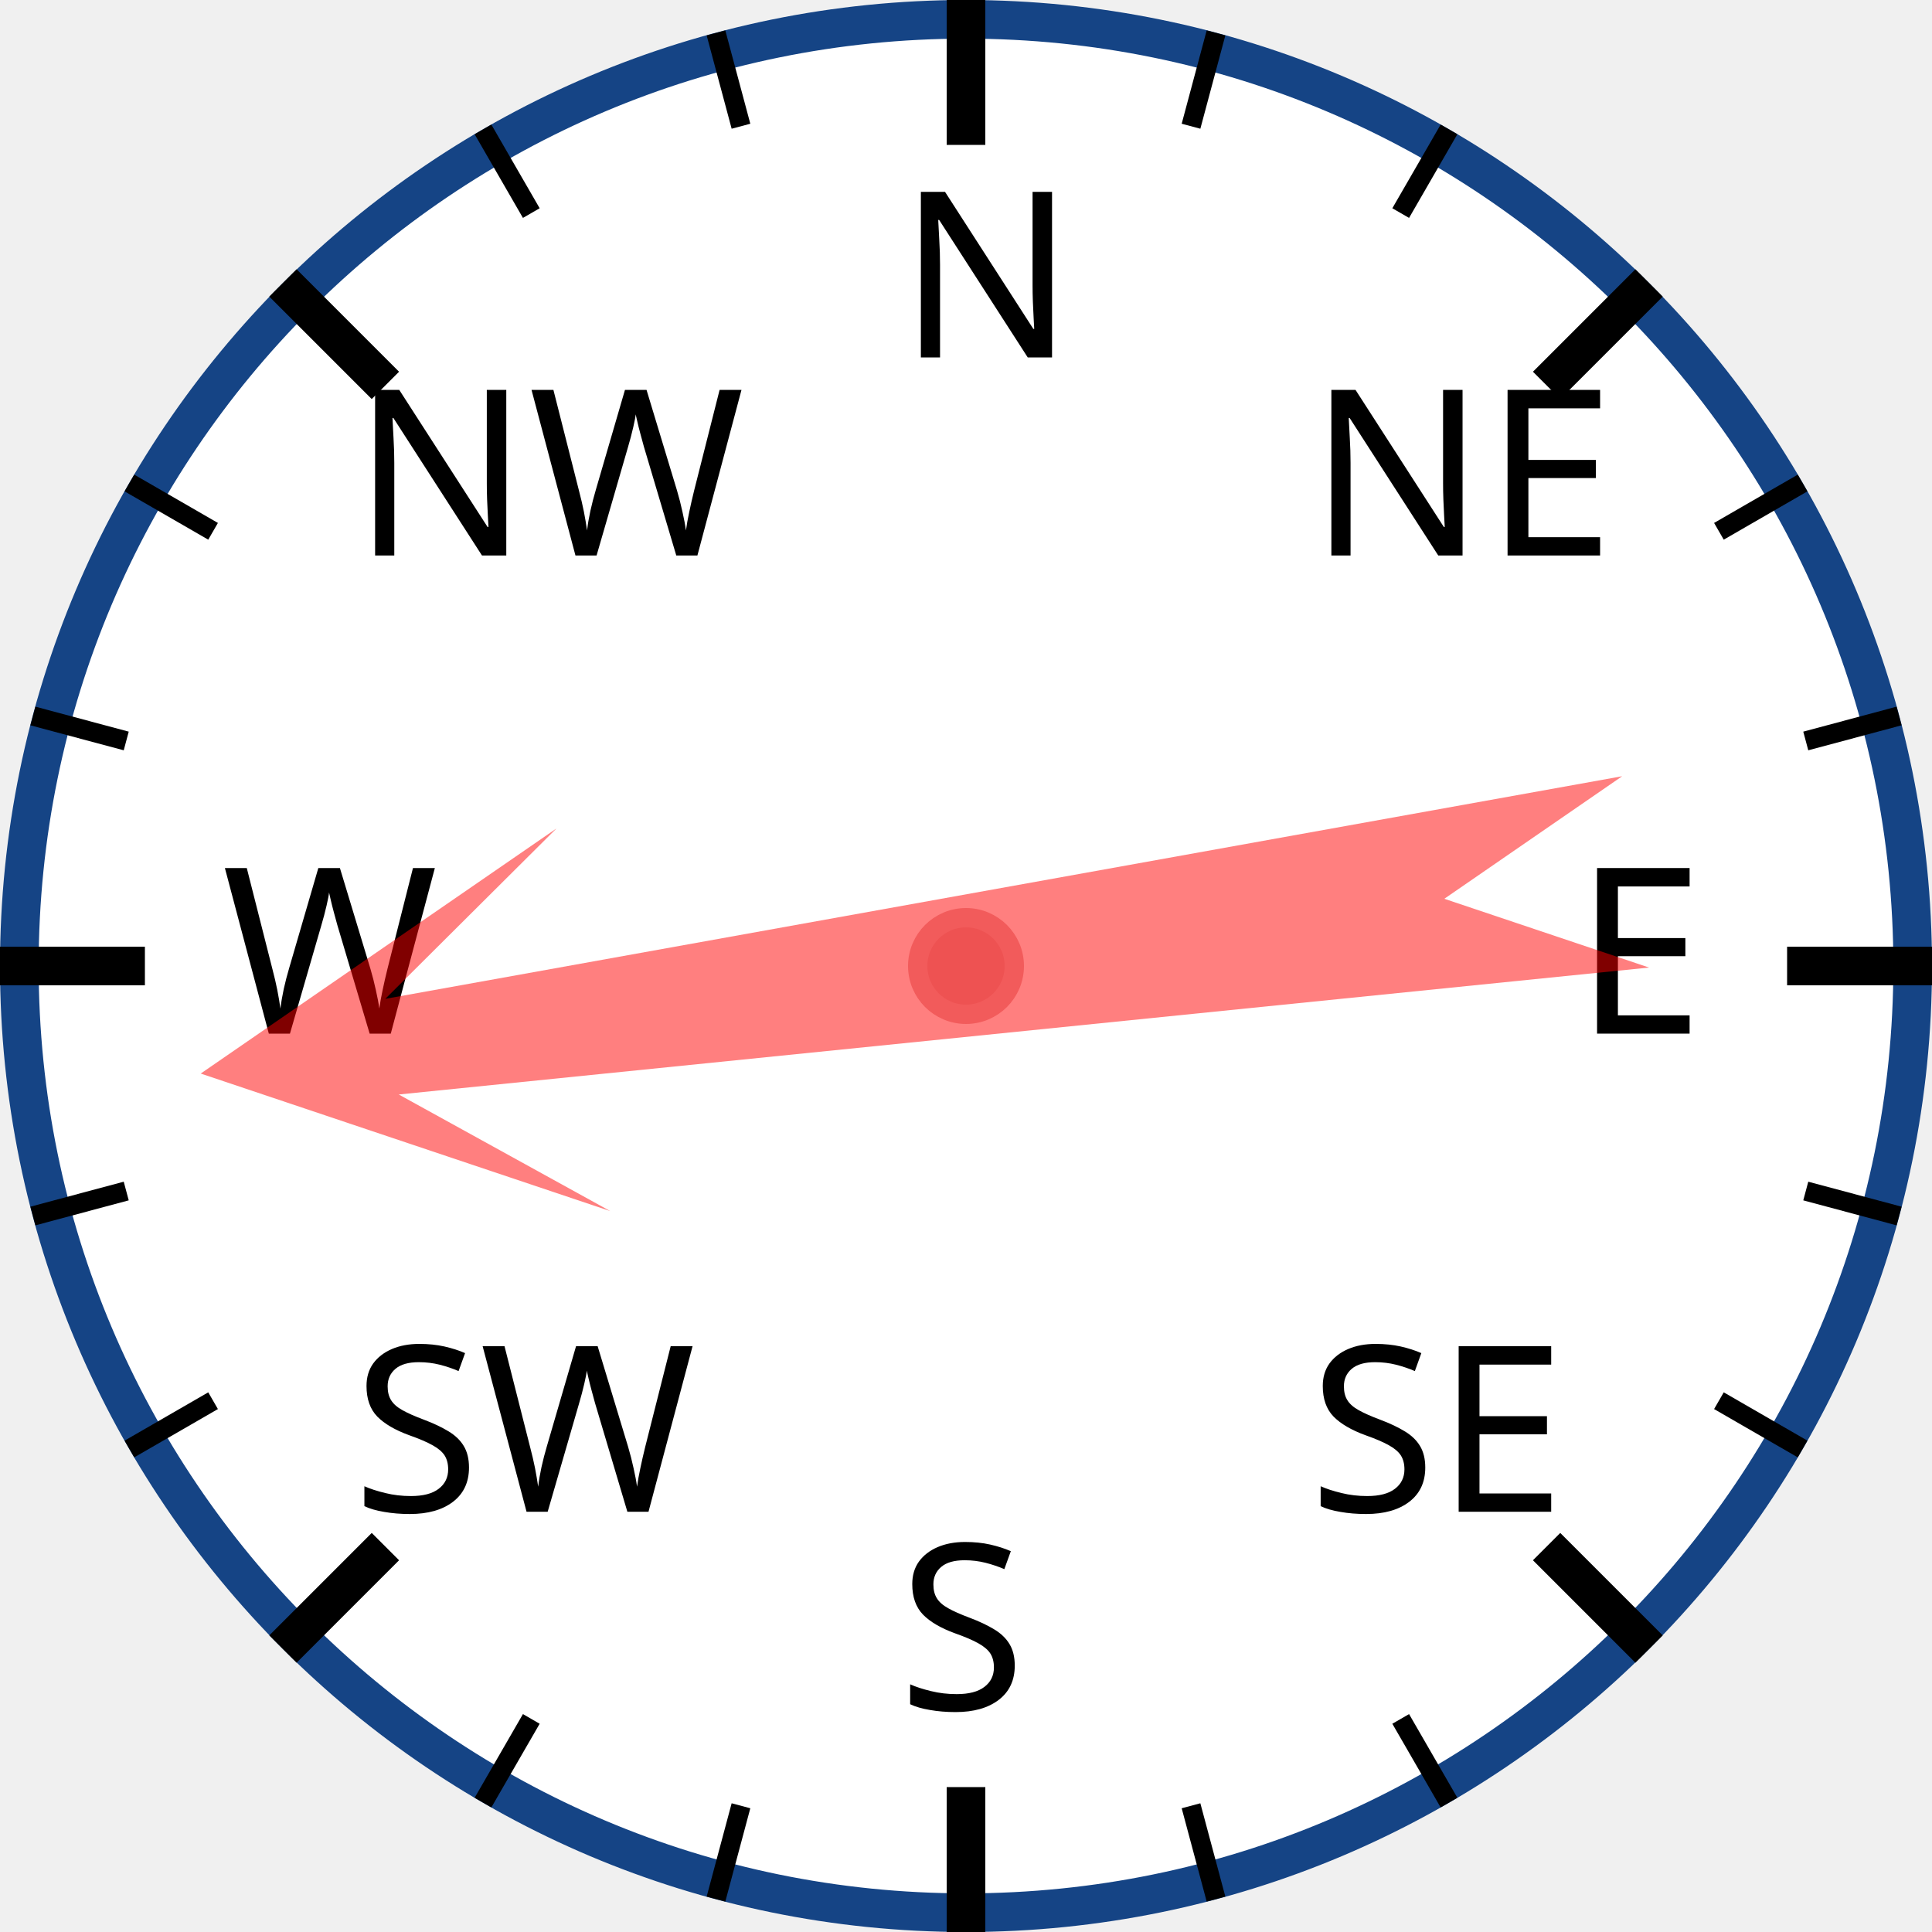
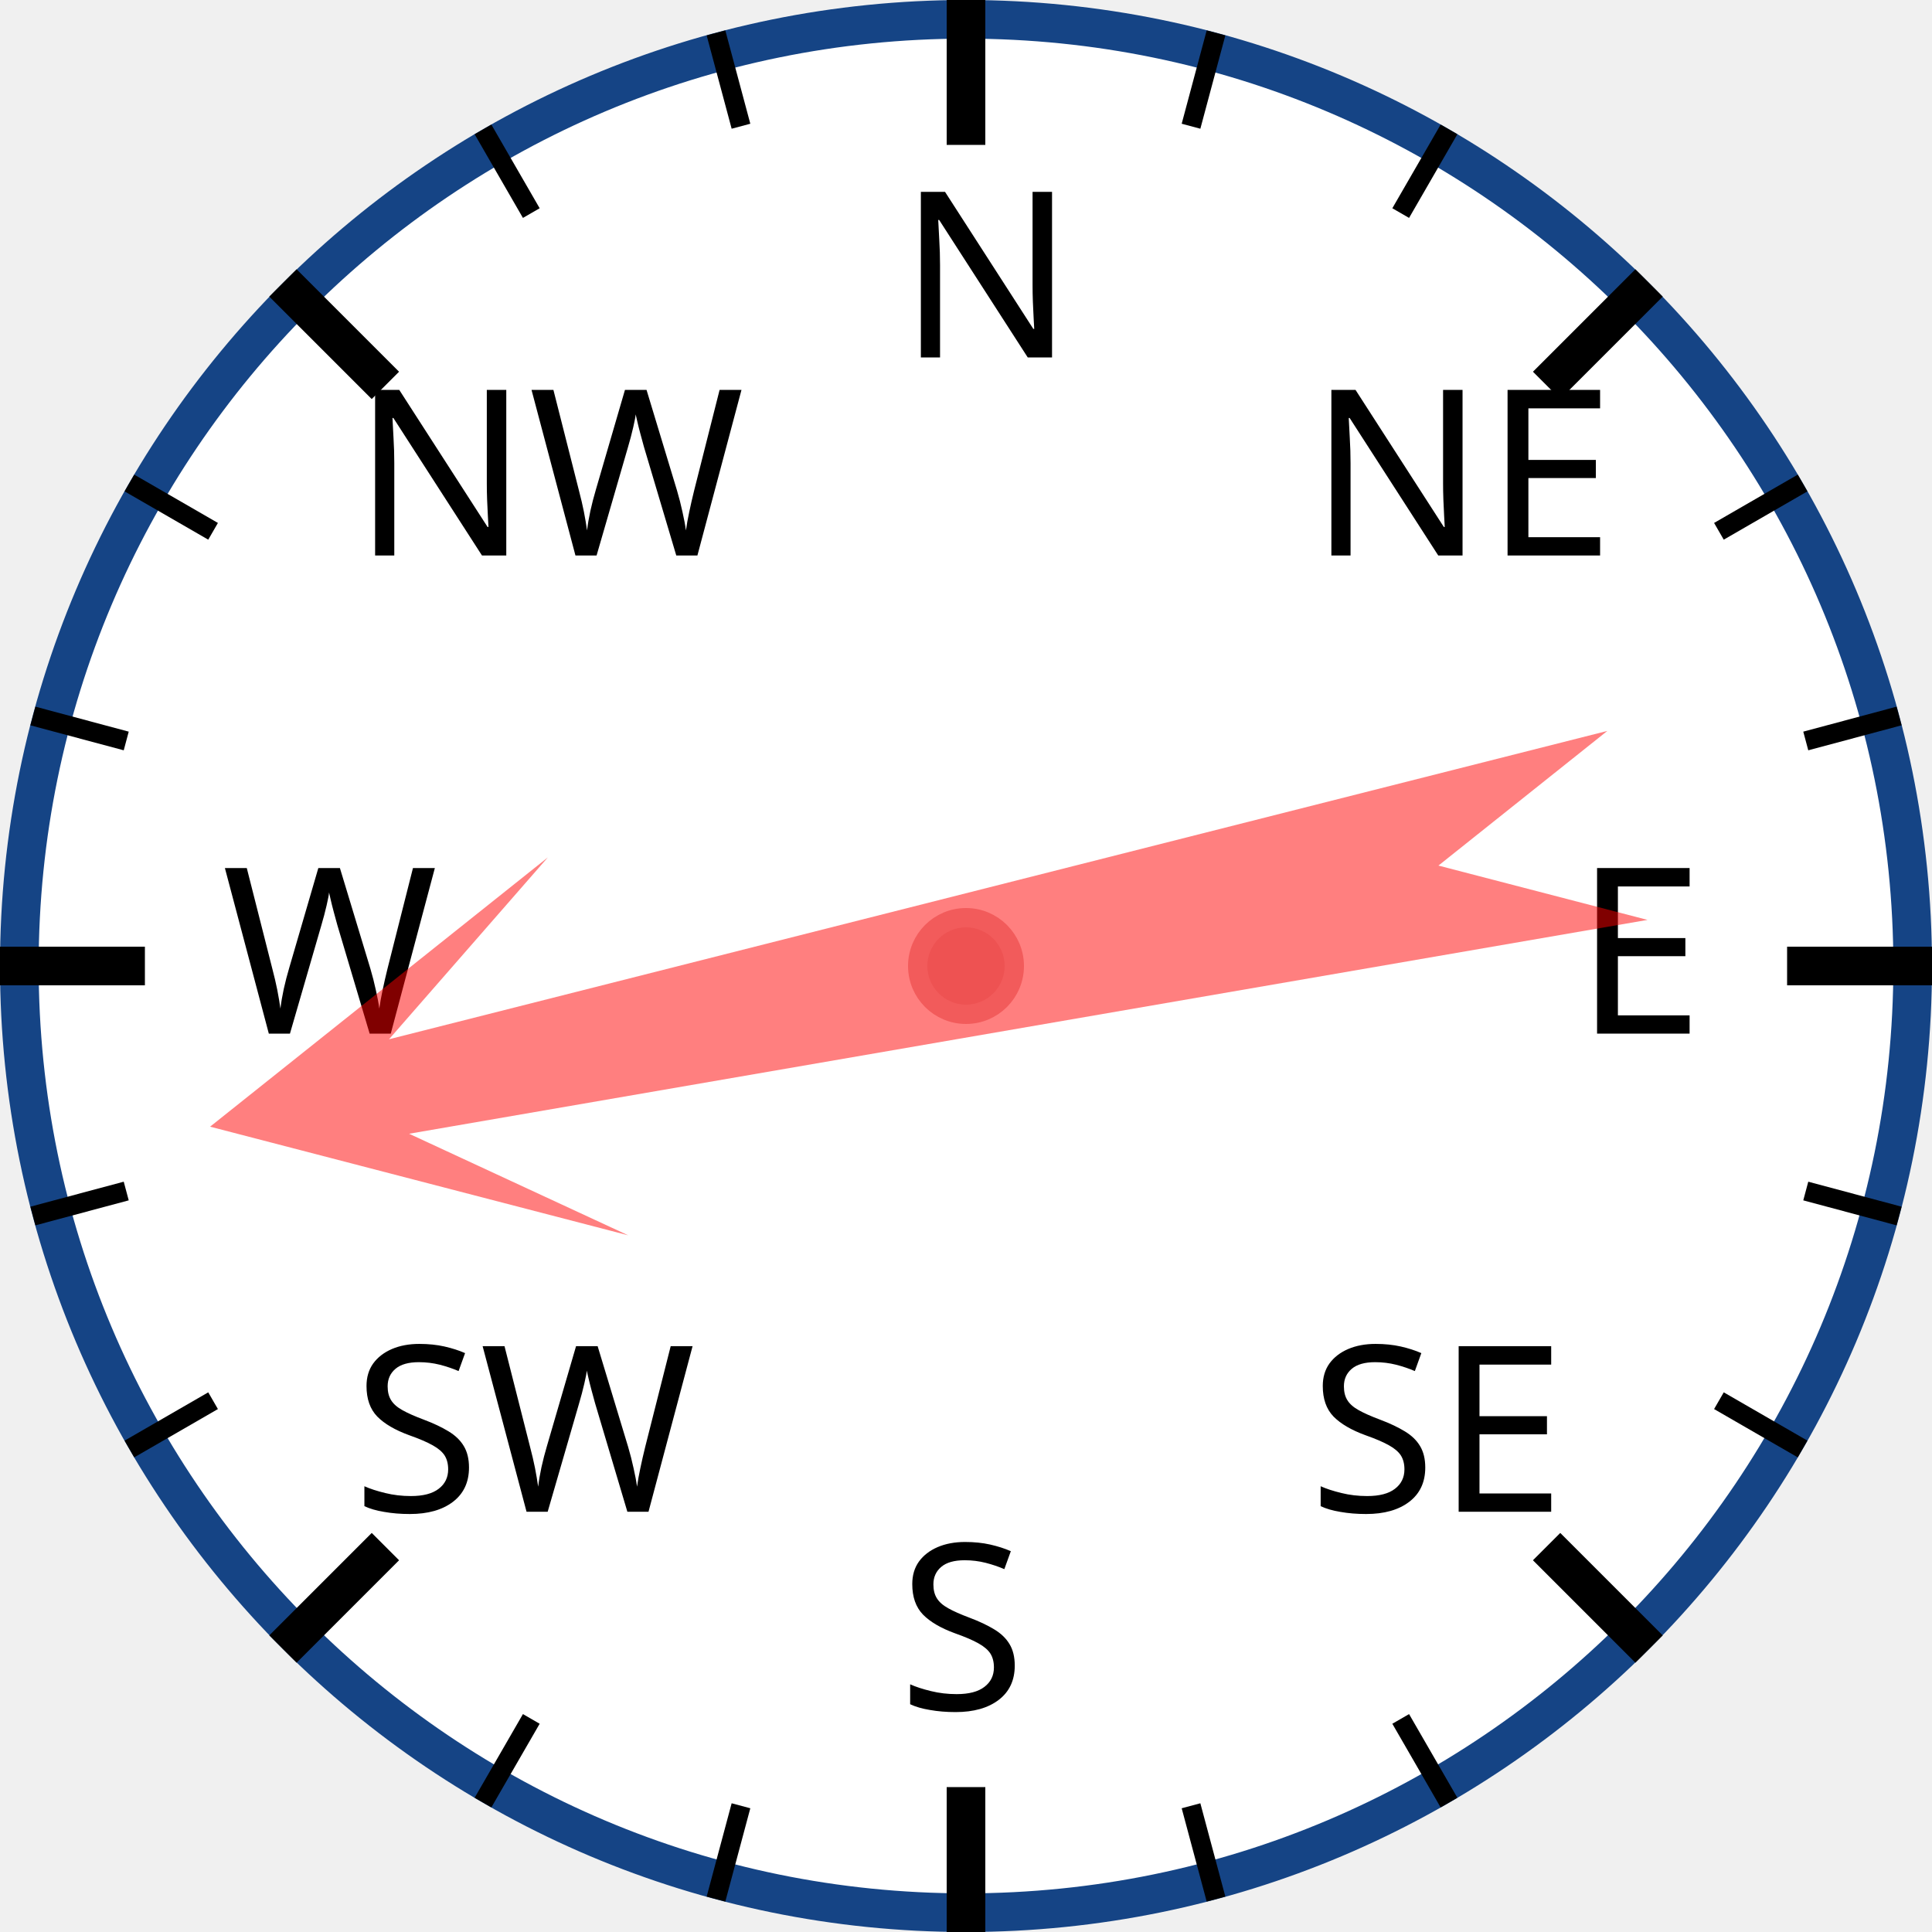
<svg xmlns="http://www.w3.org/2000/svg" width="120px" height="120px" viewBox="0 0 200 200">
  <circle cx="100" cy="100" r="98" style="fill: white; stroke: #154485; stroke-width: 4;" />
  <text x="93.0" y="37.0" style="font-family: sans-serif; font-size: 18pt;">N</text>
  <line x1="100.0" y1="0.0" x2="100.0" y2="15.0" style="stroke: black; stroke-width: 4;" />
  <line x1="74.118" y1="3.407" x2="76.706" y2="13.067" style="stroke: black; stroke-width: 2;" />
  <line x1="50" y1="13.397" x2="55" y2="22.058" style="stroke: black; stroke-width: 2;" />
  <text x="36.503" y="57.503" style="font-family: sans-serif; font-size: 18pt;">NW</text>
  <line x1="29.289" y1="29.289" x2="39.896" y2="39.896" style="stroke: black; stroke-width: 4;" />
  <line x1="13.397" y1="50" x2="22.058" y2="55" style="stroke: black; stroke-width: 2;" />
  <line x1="3.407" y1="74.118" x2="13.067" y2="76.706" style="stroke: black; stroke-width: 2;" />
  <text x="23.0" y="107.0" style="font-family: sans-serif; font-size: 18pt;">W</text>
  <line x1="0.0" y1="100.0" x2="15.0" y2="100.0" style="stroke: black; stroke-width: 4;" />
  <line x1="3.407" y1="125.882" x2="13.067" y2="123.294" style="stroke: black; stroke-width: 2;" />
  <line x1="13.397" y1="150" x2="22.058" y2="145" style="stroke: black; stroke-width: 2;" />
  <text x="36.503" y="156.497" style="font-family: sans-serif; font-size: 18pt;">SW</text>
  <line x1="29.289" y1="170.711" x2="39.896" y2="160.104" style="stroke: black; stroke-width: 4;" />
  <line x1="50" y1="186.603" x2="55" y2="177.942" style="stroke: black; stroke-width: 2;" />
  <line x1="74.118" y1="196.593" x2="76.706" y2="186.933" style="stroke: black; stroke-width: 2;" />
  <text x="93" y="177.0" style="font-family: sans-serif; font-size: 18pt;">S</text>
  <line x1="100" y1="200.0" x2="100" y2="185.0" style="stroke: black; stroke-width: 4;" />
  <line x1="125.882" y1="196.593" x2="123.294" y2="186.933" style="stroke: black; stroke-width: 2;" />
  <line x1="150.0" y1="186.603" x2="145.0" y2="177.942" style="stroke: black; stroke-width: 2;" />
  <text x="135.497" y="156.497" style="font-family: sans-serif; font-size: 18pt;">SE</text>
  <line x1="170.711" y1="170.711" x2="160.104" y2="160.104" style="stroke: black; stroke-width: 4;" />
  <line x1="186.603" y1="150" x2="177.942" y2="145" style="stroke: black; stroke-width: 2;" />
  <line x1="196.593" y1="125.882" x2="186.933" y2="123.294" style="stroke: black; stroke-width: 2;" />
  <text x="163.0" y="107" style="font-family: sans-serif; font-size: 18pt;">E</text>
  <line x1="200.0" y1="100" x2="185.0" y2="100" style="stroke: black; stroke-width: 4;" />
  <line x1="196.593" y1="74.118" x2="186.933" y2="76.706" style="stroke: black; stroke-width: 2;" />
  <line x1="186.603" y1="50" x2="177.942" y2="55" style="stroke: black; stroke-width: 2;" />
  <text x="135.497" y="57.503" style="font-family: sans-serif; font-size: 18pt;">NE</text>
  <line x1="170.711" y1="29.289" x2="160.104" y2="39.896" style="stroke: black; stroke-width: 4;" />
  <line x1="150" y1="13.397" x2="145" y2="22.058" style="stroke: black; stroke-width: 2;" />
  <line x1="125.882" y1="3.407" x2="123.294" y2="13.067" style="stroke: black; stroke-width: 2;" />
-   <polygon points="100 20 120 60 105 40 110 170 100 150 90 170 95 40 80 60" style="fill: red; fill-opacity: 0.5;" transform="rotate(262,100,100)" />
+   <polygon points="100 20 120 60 105 40 110 170 100 150 90 170 95 40 80 60" style="fill: red; fill-opacity: 0.5;" transform="rotate(258,100,100)" />
  <circle cx="100" cy="100" r="5" style="fill: #EE5252; stroke: #F25B5B; stroke-width: 2;" />
</svg>
